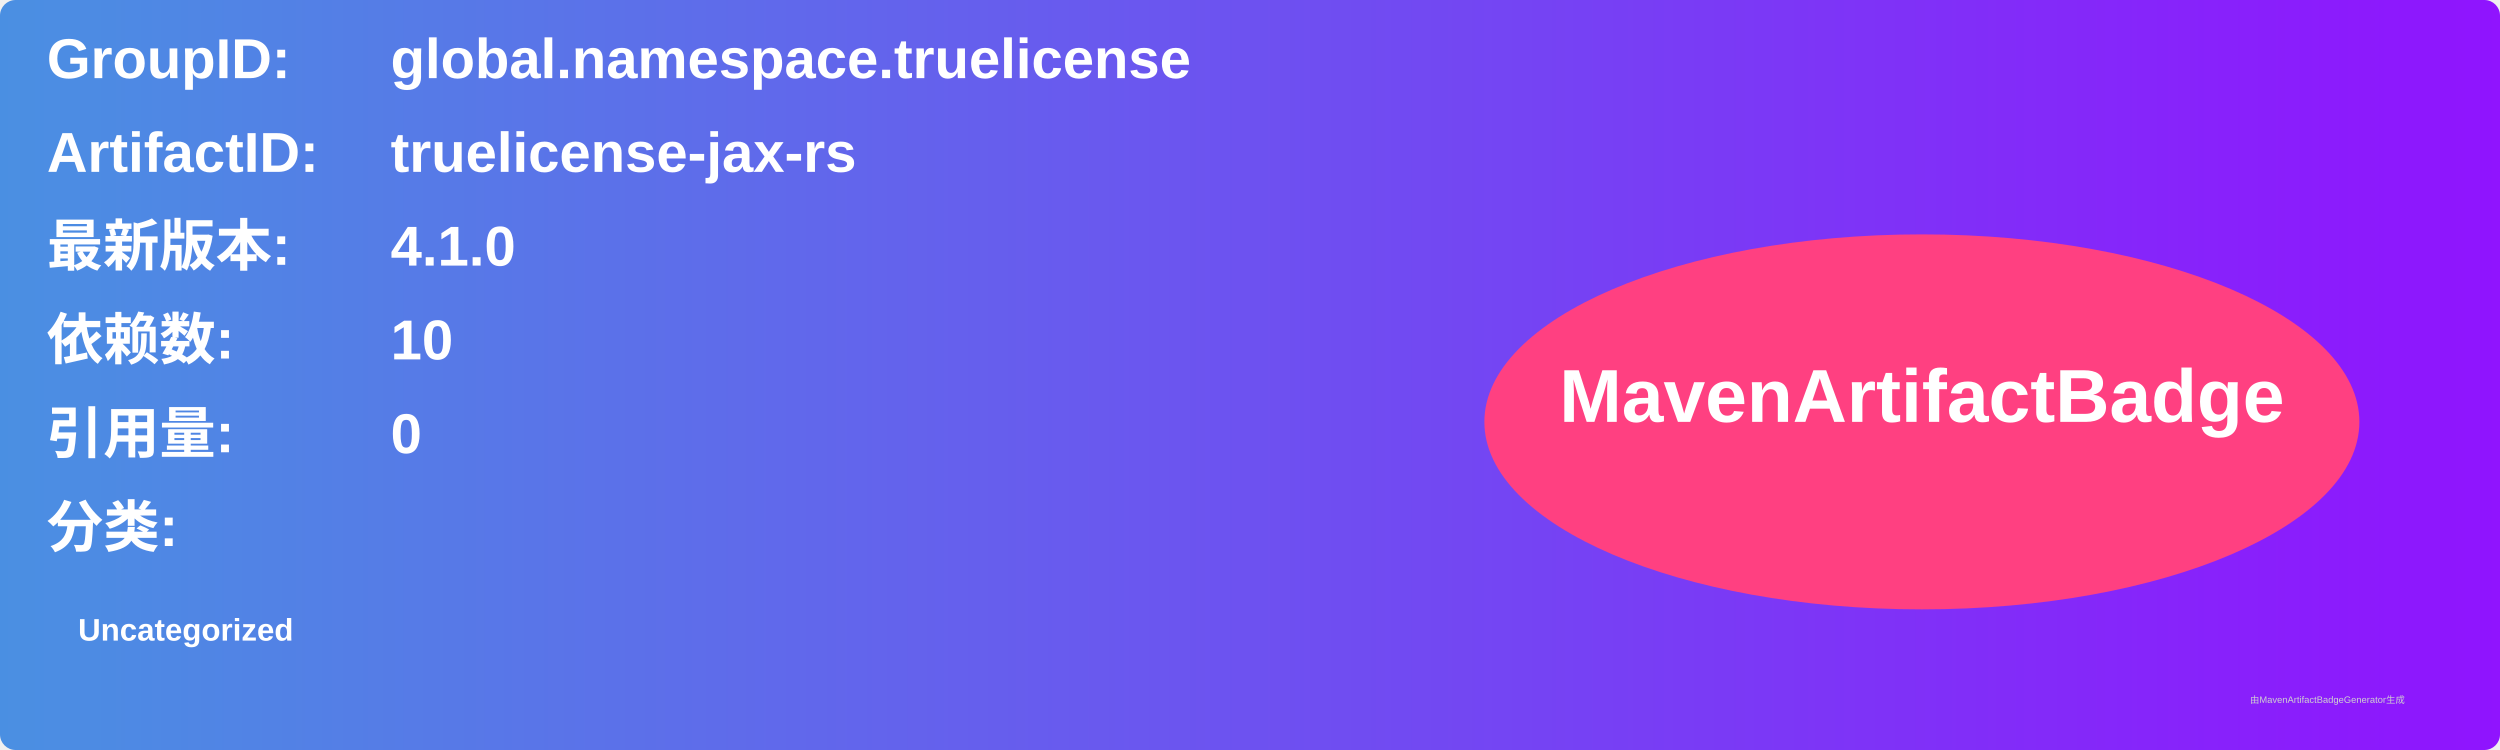
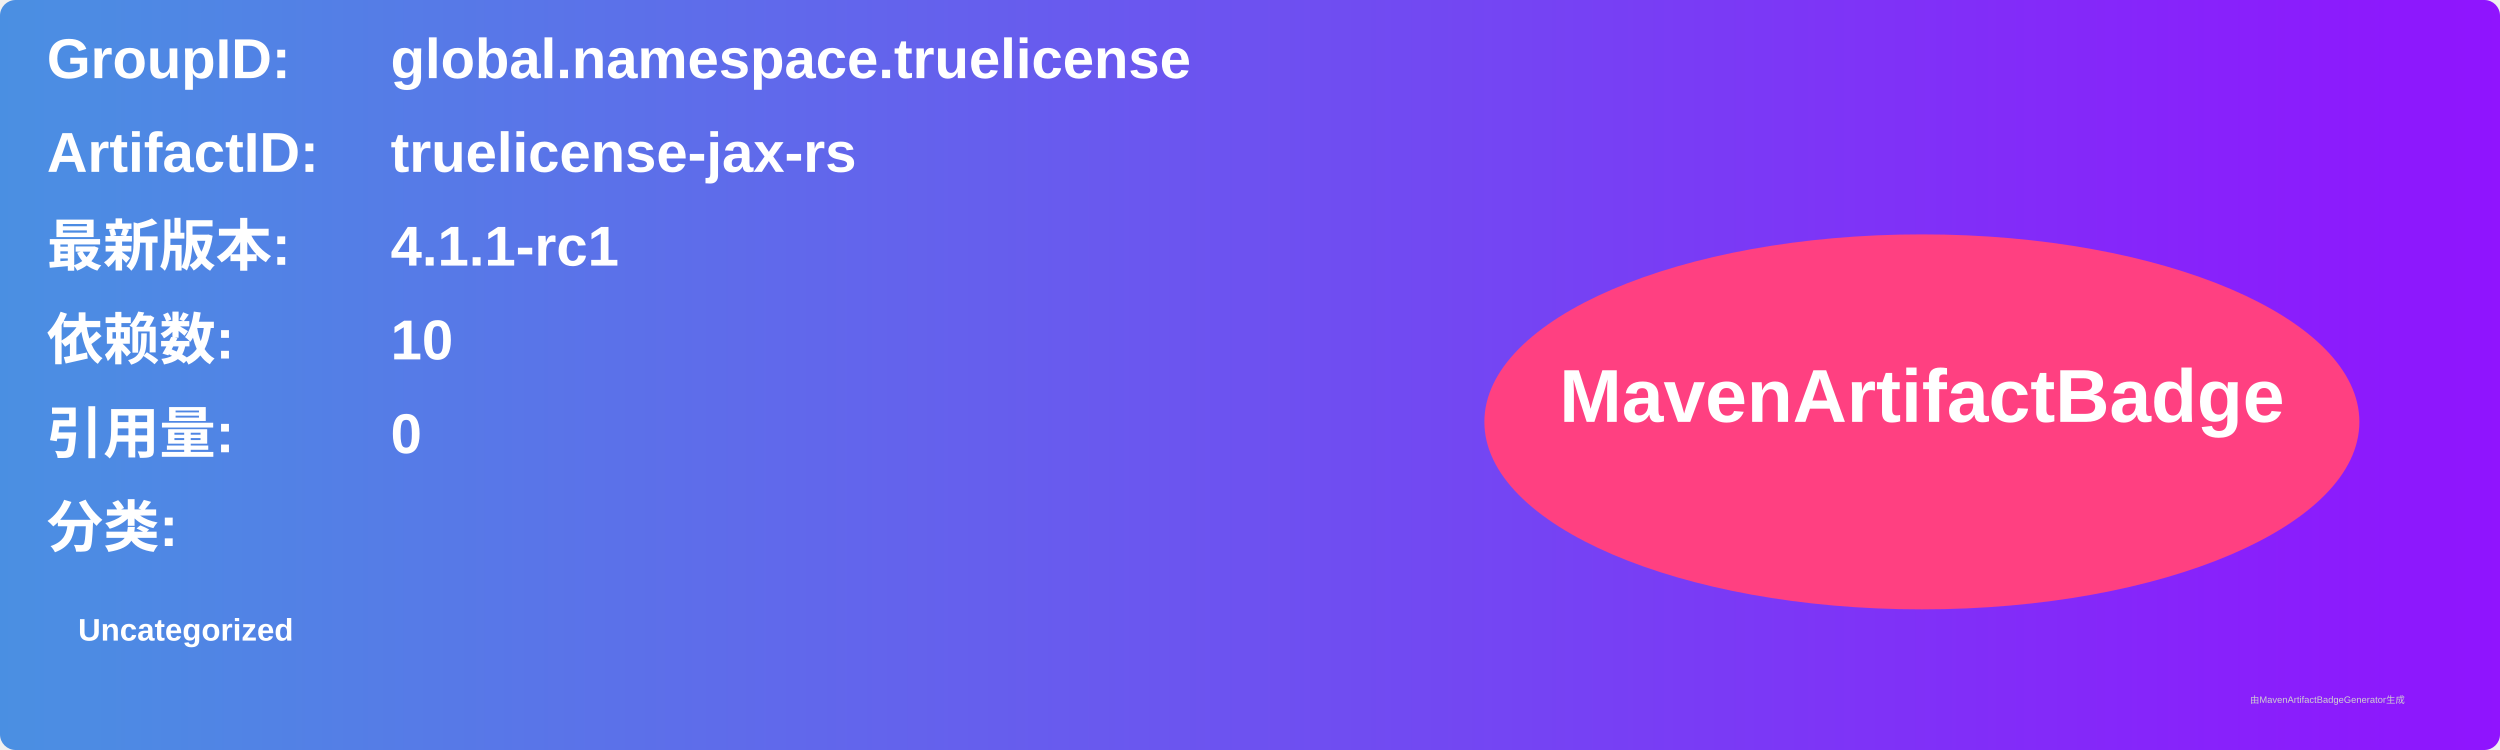
<svg xmlns="http://www.w3.org/2000/svg" width="800" height="240" viewBox="0 0 800 240">
  <linearGradient id="grad" x1="0%" y1="0%" x2="100%" y2="0%">
    <stop offset="0%" stop-color="#4a90e2" />
    <stop offset="100%" stop-color="#9013fe" />
  </linearGradient>
  <rect width="100%" height="100%" rx="5" ry="5" fill="url(#grad)" />
  <g transform="translate(15, 15)">
    <text x="0" y="10" font-family="Arial" font-size="18" fill="white" font-weight="bold" width="260">GroupID:</text>
    <text x="110" y="10" font-family="Arial" font-size="18" fill="white" font-weight="bold" width="460">global.namespace.truelicense</text>
    <text x="0" y="40" font-family="Arial" font-size="18" fill="white" font-weight="bold" width="260">ArtifactID:</text>
    <text x="110" y="40" font-family="Arial" font-size="18" fill="white" font-weight="bold" width="460">truelicense-jax-rs</text>
    <text x="0" y="70" font-family="Arial" font-size="18" fill="white" font-weight="bold">最新版本:</text>
    <text x="110" y="70" font-family="Arial" font-size="18" fill="white" font-weight="bold">
-       <tspan font-weight="bold">4.1.0</tspan>
+       <tspan font-weight="bold">4.1.1-rc1</tspan>
    </text>
    <text x="0" y="100" font-family="Arial" font-size="18" fill="white" font-weight="bold">依赖数: </text>
    <text x="110" y="100" font-family="Arial" font-size="18" fill="white">
      <tspan font-weight="bold">10</tspan>
    </text>
    <text x="0" y="130" font-family="Arial" font-size="18" fill="white" font-weight="bold">引用量: </text>
    <text x="110" y="130" font-family="Arial" font-size="18" fill="white">
      <tspan font-weight="bold">0</tspan>
    </text>
    <text x="0" y="160" font-family="Arial" font-size="18" fill="white" font-weight="bold">分类:</text>
    <text x="10" y="190" font-family="Arial" font-size="10" fill="white">
      <tspan font-weight="bold">Uncategorized</tspan>
    </text>
    <ellipse cx="600" cy="120" rx="140" ry="60" fill="#ff4081" />
    <text x="600" y="120" text-anchor="middle" font-family="Arial" font-size="24" fill="white" font-weight="bold">MavenArtifactBadge</text>
  </g>
  <text x="720" y="225" font-family="Arial" font-size="3" fill="#d0d0d0">由MavenArtifactBadgeGenerator生成</text>
</svg>
